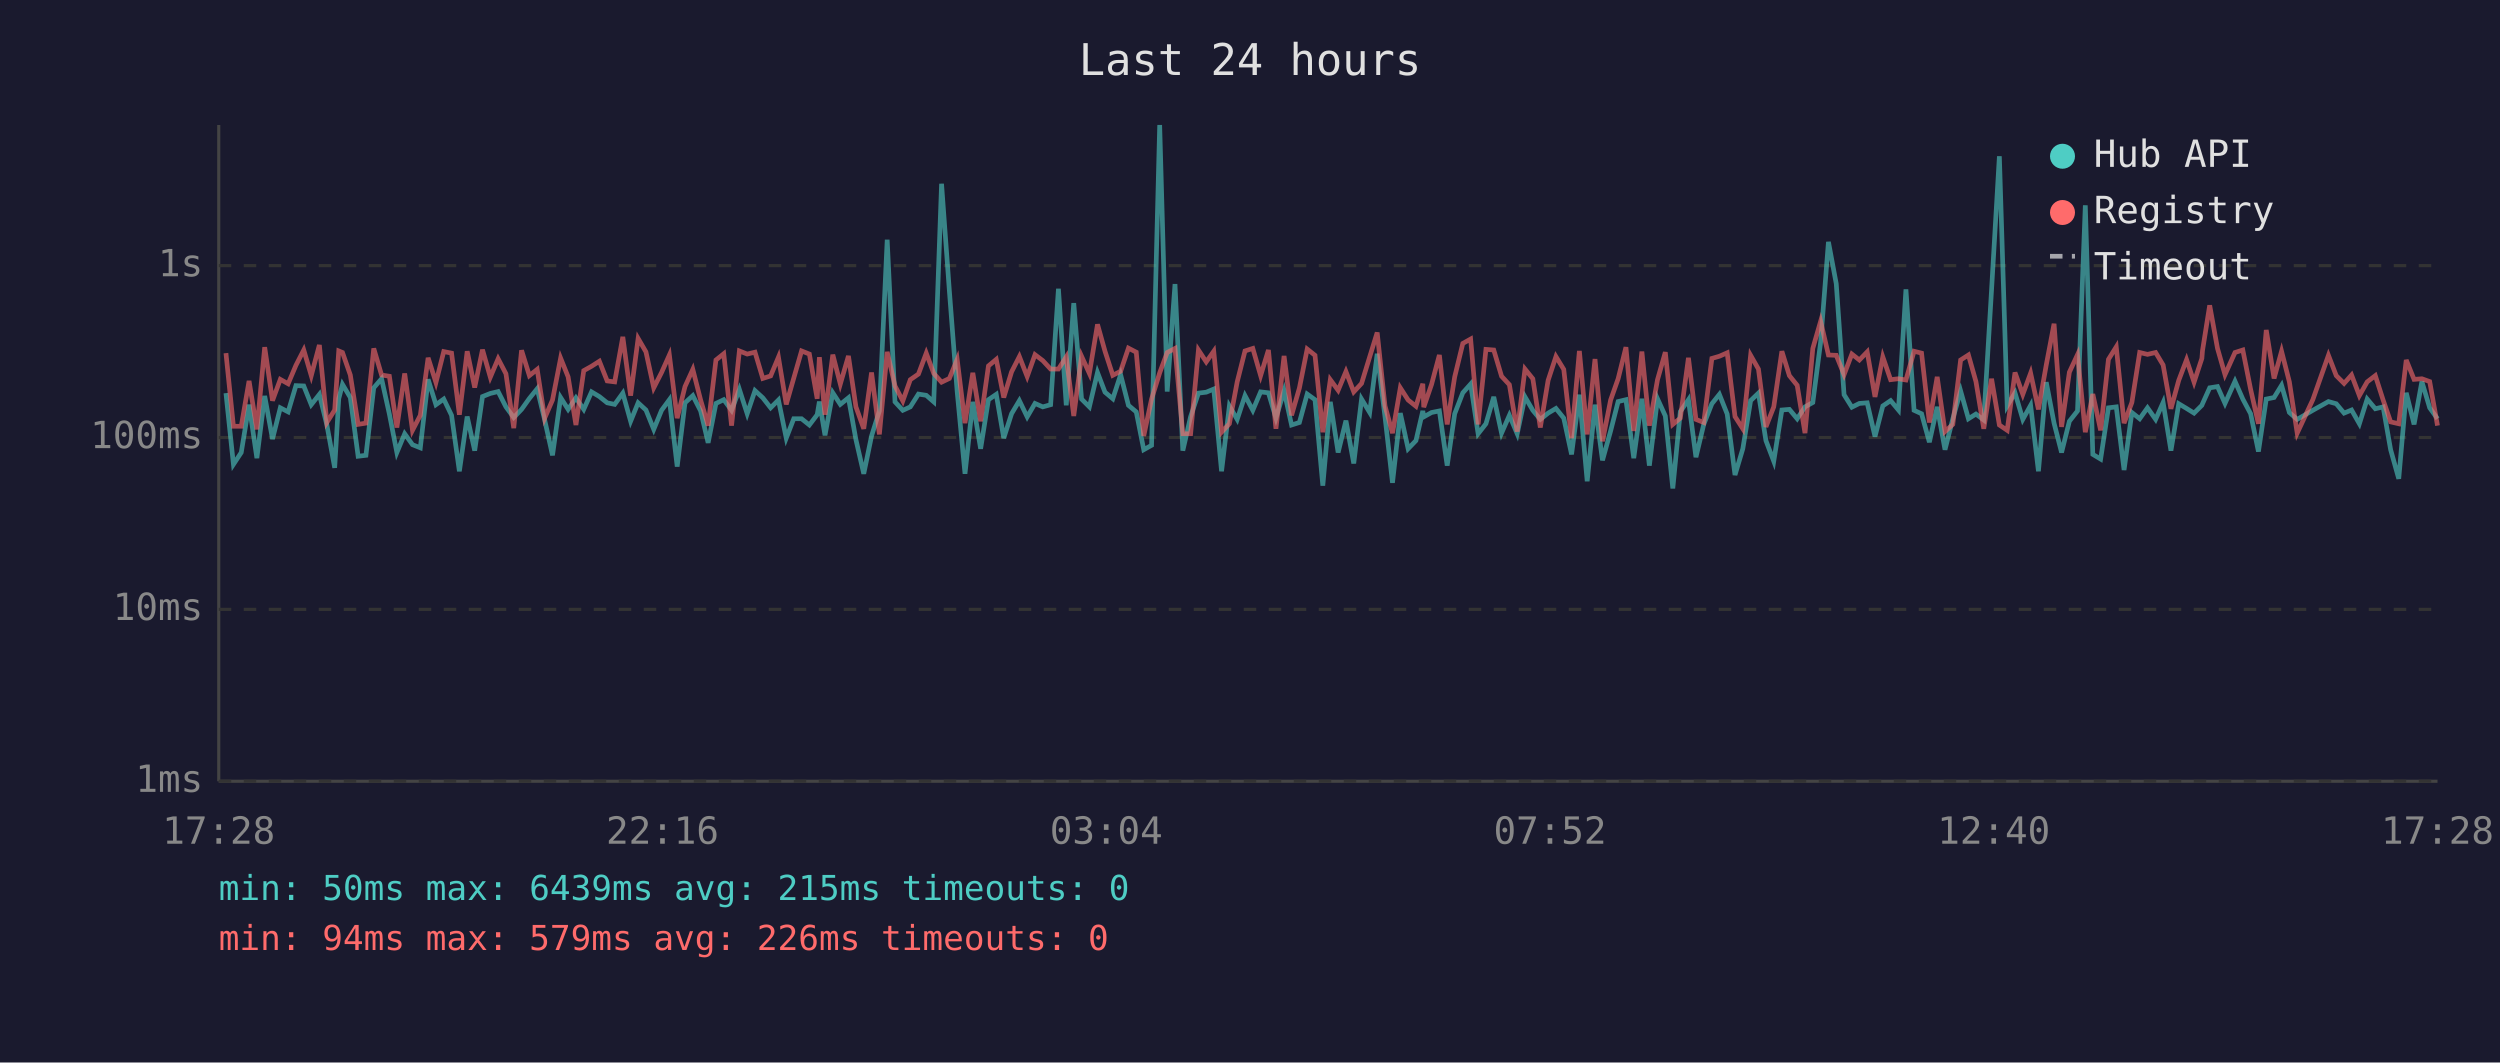
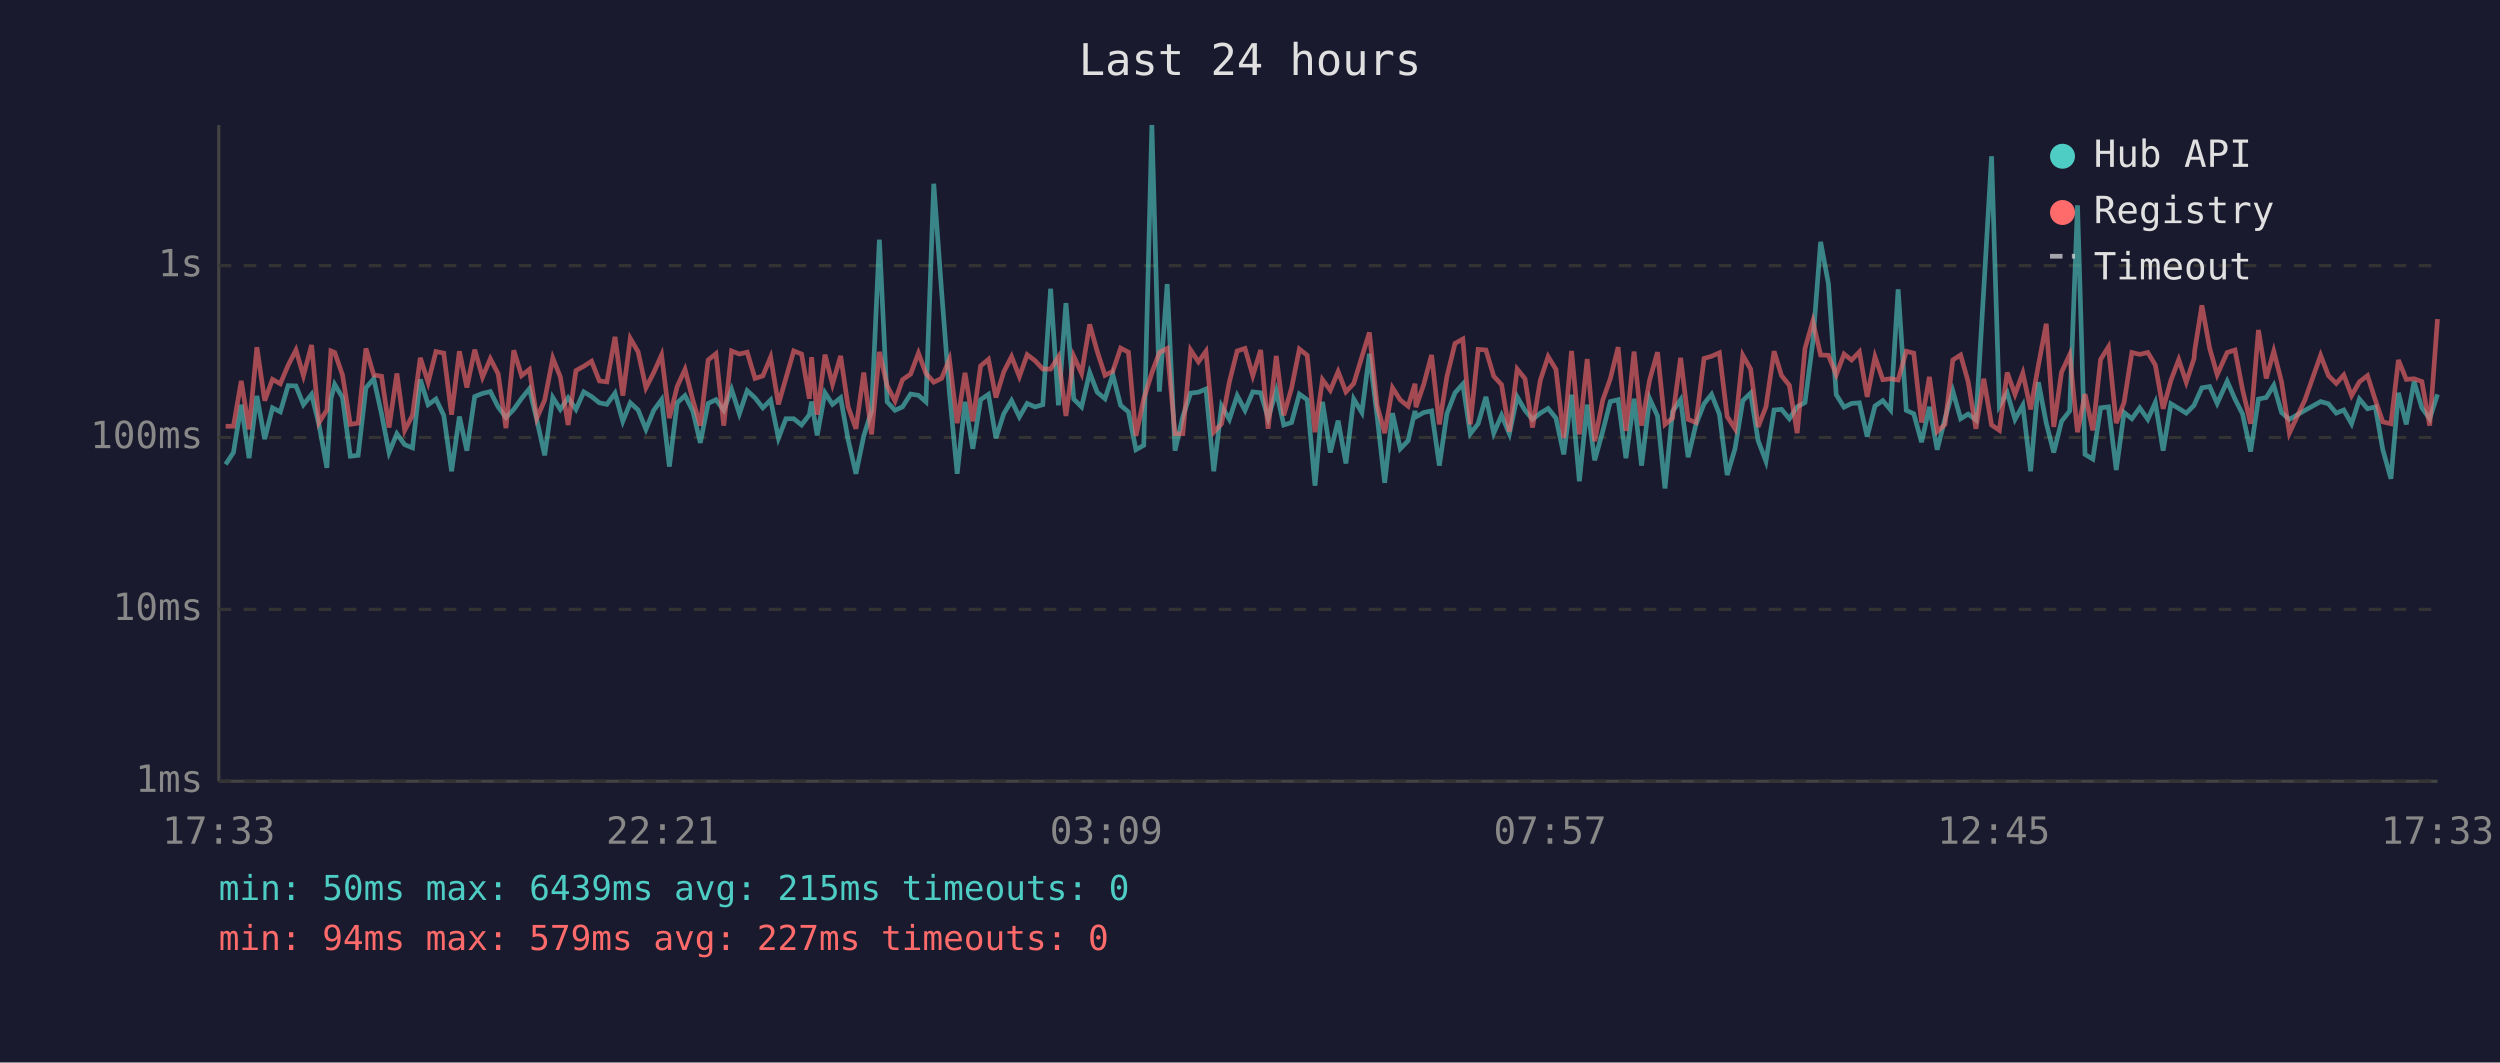
<svg xmlns="http://www.w3.org/2000/svg" viewBox="0 0 800 340" font-family="monospace" font-size="12">
  <rect width="800" height="340" fill="#1a1a2e" />
  <text x="400" y="24" fill="#e0e0e0" font-size="14" text-anchor="middle">Last 24 hours</text>
  <line x1="70" y1="40" x2="70" y2="250" stroke="#444" stroke-width="1" />
  <line x1="70" y1="250" x2="780" y2="250" stroke="#444" stroke-width="1" />
  <line x1="70" y1="250" x2="780" y2="250" stroke="#333" stroke-width="1" stroke-dasharray="4" />
  <text x="65" y="250" fill="#888" text-anchor="end" dominant-baseline="middle">1ms</text>
  <line x1="70" y1="195" x2="780" y2="195" stroke="#333" stroke-width="1" stroke-dasharray="4" />
  <text x="65" y="195" fill="#888" text-anchor="end" dominant-baseline="middle">10ms</text>
  <line x1="70" y1="140" x2="780" y2="140" stroke="#333" stroke-width="1" stroke-dasharray="4" />
  <text x="65" y="140" fill="#888" text-anchor="end" dominant-baseline="middle">100ms</text>
  <line x1="70" y1="85" x2="780" y2="85" stroke="#333" stroke-width="1" stroke-dasharray="4" />
  <text x="65" y="85" fill="#888" text-anchor="end" dominant-baseline="middle">1s</text>
-   <text x="70" y="270" fill="#888" text-anchor="middle">17:28</text>
-   <text x="212" y="270" fill="#888" text-anchor="middle">22:16</text>
-   <text x="354" y="270" fill="#888" text-anchor="middle">03:04</text>
-   <text x="496" y="270" fill="#888" text-anchor="middle">07:52</text>
-   <text x="638" y="270" fill="#888" text-anchor="middle">12:40</text>
-   <text x="780" y="270" fill="#888" text-anchor="middle">17:28</text>
-   <polyline points="72.3,125.8 74.7,148.6 77.2,144.8 79.7,129.5 82.2,146.6 84.7,126.7 87.2,140.5 89.7,130.5 92.2,131.8 94.7,123.4 97.2,123.5 99.6,129.5 102.2,126.2 104.6,136.0 107.1,149.7 108.4,127.6 109.6,123.0 112.1,127.2 114.6,146.0 117.1,145.7 119.6,124.1 122.1,121.2 124.6,132.5 127.0,144.8 129.5,138.8 132.0,142.3 134.5,143.3 137.0,121.4 139.5,129.5 142.0,127.7 144.5,132.9 147.0,150.8 149.5,133.3 151.9,144.2 154.4,126.9 156.9,125.9 159.4,125.3 161.9,130.2 164.4,133.6 166.9,131.0 169.4,127.5 171.9,124.4 174.3,134.4 176.8,145.7 179.4,127.2 181.8,131.0 184.3,127.3 186.8,131.0 189.3,125.4 191.8,126.9 194.3,128.9 196.7,129.4 199.3,125.8 201.8,134.8 204.2,128.9 206.7,131.2 209.2,137.4 211.7,131.3 214.2,127.9 216.7,149.3 219.2,128.9 221.7,126.6 224.2,131.5 226.6,141.7 229.1,129.1 231.6,127.9 234.1,131.3 236.6,124.6 239.1,132.4 241.6,125.0 244.1,127.3 246.6,130.5 249.1,128.0 251.6,140.2 254.0,134.0 256.5,134.0 259.0,136.0 261.5,132.7 262.2,128.5 264.0,139.3 266.5,125.7 268.9,129.4 271.5,127.3 273.9,140.7 276.4,151.6 278.9,139.5 281.4,131.5 283.9,76.7 286.4,128.6 288.9,131.3 291.3,130.2 293.9,126.1 296.4,126.5 298.8,128.6 301.3,58.8 303.8,93.1 306.3,125.4 308.8,151.6 311.3,128.6 313.8,143.6 316.3,127.9 318.8,126.2 321.2,140.2 323.7,132.4 326.2,128.2 328.7,133.4 331.2,129.1 333.7,130.2 336.2,129.5 338.7,92.4 341.2,129.7 343.6,97.0 346.1,127.7 348.6,130.2 351.2,119.2 353.6,125.5 356.1,127.6 358.6,119.9 361.1,129.7 363.6,131.8 366.0,143.9 368.5,142.5 371.1,40.0 373.5,125.3 376.0,90.9 378.5,144.2 381.0,133.3 383.5,125.8 386.0,125.5 388.4,124.5 390.9,150.8 393.4,129.9 395.9,134.2 398.4,126.6 400.9,131.3 403.4,125.4 405.9,125.7 408.3,133.8 410.9,125.1 413.3,136.0 415.8,135.2 418.3,126.1 420.8,127.9 423.3,155.4 425.7,128.6 428.2,144.8 430.7,134.6 433.2,148.3 435.7,127.7 438.3,132.0 440.7,113.2 443.2,133.4 445.6,154.5 448.1,132.2 450.6,143.6 453.1,141.0 455.3,131.5 455.6,133.4 458.1,132.0 460.6,131.5 463.1,149.0 465.5,132.4 468.1,125.7 470.6,122.9 473.0,138.8 475.5,135.6 478.0,127.0 480.5,138.6 483.0,132.9 485.5,138.8 488.0,127.0 490.5,131.3 492.9,134.2 495.4,132.2 497.9,130.7 500.4,133.8 502.9,145.4 505.4,126.3 507.9,154.0 510.4,129.5 512.8,147.3 515.4,137.9 517.8,128.5 520.3,127.9 522.8,146.6 525.4,127.6 527.8,149.0 530.4,127.6 532.9,133.1 535.3,156.3 537.7,131.7 540.3,127.9 542.7,146.3 545.2,135.8 547.8,129.2 550.2,126.2 552.7,132.5 555.2,152.0 557.7,143.6 560.2,128.2 562.7,125.8 565.1,141.0 567.6,147.6 570.2,131.2 572.6,131.0 575.1,134.0 577.6,130.2 580.1,128.8 582.6,109.5 585.1,77.4 587.6,90.8 590.1,126.3 592.6,130.3 595.0,129.1 597.5,128.9 600.0,139.7 602.5,129.9 605.0,128.2 607.5,131.2 609.9,92.6 612.5,131.3 614.9,132.4 617.4,141.5 619.9,130.2 622.4,143.9 624.9,134.0 627.4,125.1 629.9,134.0 632.3,132.5 634.8,134.4 637.3,92.7 639.8,50.0 642.3,129.9 644.8,125.7 647.3,134.2 649.8,129.7 652.3,150.8 654.8,122.3 657.3,135.4 659.7,144.8 662.2,134.8 664.8,131.5 667.3,65.7 669.7,145.4 672.2,146.9 674.7,130.5 677.2,130.2 679.7,150.4 682.2,132.0 684.7,134.0 687.2,130.5 689.8,134.2 692.2,128.8 694.7,144.2 697.2,129.2 699.7,130.7 702.1,132.2 704.6,129.7 704.8,129.2 707.1,124.1 709.6,123.7 712.0,129.1 715.2,122.0 717.7,127.7 720.2,132.4 722.7,144.5 725.2,127.7 727.7,127.2 730.1,123.3 732.6,132.0 735.1,134.2 740.1,131.3 745.1,128.5 747.6,129.2 750.1,132.2 752.5,131.2 755.0,135.6 757.5,127.7 760.1,130.8 762.6,130.2 765.0,143.9 767.6,153.2 770.0,125.7 772.5,135.8 775.0,122.1 777.5,130.5 780.0,134.0" fill="none" stroke="#4ecdc4" stroke-width="1.5" opacity="0.6" />
-   <polyline points="72.3,113.0 74.7,136.4 77.2,136.4 79.7,121.9 82.2,137.4 84.7,111.1 87.2,128.2 89.7,121.4 92.2,122.8 94.7,116.9 97.2,112.0 99.6,120.2 102.2,110.4 104.6,135.2 107.1,131.2 108.4,112.3 109.6,112.8 112.1,120.0 114.6,135.8 117.1,135.4 119.6,111.5 122.1,120.0 124.6,120.4 127.0,136.8 129.5,119.5 132.0,137.7 134.5,132.9 137.0,114.5 139.5,122.4 142.0,112.5 144.5,113.0 147.0,132.7 149.5,112.4 151.9,124.0 154.4,111.9 156.9,120.7 159.4,114.8 161.9,119.6 164.4,137.0 166.9,112.1 169.4,120.2 171.9,118.2 174.3,133.8 176.8,128.0 179.4,114.6 181.8,120.6 184.3,136.0 186.8,118.6 189.3,117.2 191.8,115.6 194.3,121.9 196.7,122.2 199.3,107.8 201.8,126.6 204.2,108.3 206.7,112.6 209.2,124.1 211.7,119.2 214.2,113.6 216.7,133.8 219.2,123.7 221.7,118.2 224.2,128.0 226.6,136.2 229.1,115.2 231.6,113.2 234.1,136.2 236.6,112.3 239.1,113.3 241.6,112.7 244.1,121.1 246.6,120.3 249.1,114.3 251.6,129.4 254.0,121.0 256.5,112.3 259.0,113.3 261.5,127.6 262.2,114.3 264.0,132.7 266.5,113.5 268.9,122.9 271.5,113.9 273.9,130.2 276.4,137.2 278.9,119.2 281.4,139.0 283.9,112.6 286.4,123.5 288.9,128.3 291.3,121.5 293.9,119.7 296.4,113.0 298.8,119.5 301.3,122.3 303.8,121.1 306.3,115.0 308.8,135.4 311.3,119.3 313.8,134.8 316.3,117.1 318.8,115.0 321.2,127.2 323.7,119.0 326.2,114.1 328.7,120.5 331.2,113.5 333.7,115.4 336.2,118.1 338.7,118.1 341.2,114.2 343.6,133.1 346.1,114.0 348.6,119.5 351.2,103.8 353.6,112.4 356.1,120.1 358.6,118.8 361.1,111.4 363.6,112.7 366.0,139.5 368.5,127.7 371.1,119.3 373.5,112.8 376.0,111.5 378.5,138.8 381.0,138.8 383.5,112.0 386.0,115.8 388.4,112.4 390.9,138.3 393.4,135.6 395.9,122.2 398.4,112.3 400.9,111.5 403.4,120.2 405.9,112.0 408.3,137.2 410.9,113.9 413.3,132.9 415.8,124.2 418.3,111.7 420.8,113.7 423.3,138.3 425.7,121.5 428.2,124.9 430.7,118.9 433.2,125.4 435.7,122.7 438.3,114.2 440.7,106.4 443.2,129.9 445.6,138.6 448.1,124.1 450.6,128.0 453.1,130.0 455.3,122.8 455.6,130.3 458.1,123.0 460.6,113.6 463.1,135.8 465.5,120.6 468.1,109.9 470.6,108.5 473.0,135.8 475.5,111.8 478.0,112.0 480.5,120.4 483.0,123.1 485.5,138.1 488.0,118.1 490.5,121.2 492.9,136.8 495.4,121.7 497.9,114.1 500.4,118.2 502.9,140.2 505.4,112.3 507.9,139.0 510.4,114.9 512.8,141.2 515.4,128.0 517.8,121.2 520.3,111.1 522.8,137.9 525.4,112.5 527.8,136.2 530.4,121.5 532.9,112.7 535.3,135.8 537.7,133.8 540.3,114.5 542.7,134.2 545.2,135.2 547.8,114.7 550.2,114.0 552.7,112.9 555.2,133.3 557.7,137.2 560.2,113.7 562.7,118.1 565.1,136.6 567.6,130.2 570.2,112.4 572.6,120.2 575.1,123.3 577.6,138.6 580.1,111.5 582.6,102.8 585.1,113.6 587.6,113.7 590.1,119.9 592.6,113.3 595.0,115.2 597.5,112.6 600.0,127.0 602.5,114.2 605.0,121.5 607.5,121.2 609.9,121.6 612.5,112.4 614.9,113.0 617.4,135.2 619.9,120.6 622.4,138.1 624.9,135.8 627.4,115.2 629.9,113.6 632.3,122.1 634.8,137.2 637.3,121.2 639.8,136.0 642.3,137.7 644.8,119.2 647.3,126.2 649.8,119.4 652.3,131.0 654.8,116.8 657.3,103.6 659.7,136.6 662.2,119.1 664.8,113.5 667.3,138.3 669.7,126.1 672.2,137.7 674.7,115.0 677.2,111.0 679.7,135.4 682.2,128.8 684.7,112.8 687.2,113.4 689.8,112.8 692.2,116.8 694.7,130.8 697.2,121.7 699.7,115.1 702.1,122.3 704.6,114.7 704.8,112.2 707.1,97.7 709.6,111.5 712.0,119.9 715.2,112.8 717.7,112.0 720.2,124.6 722.7,135.6 725.2,105.6 727.7,121.1 730.1,112.4 732.6,122.2 735.1,138.6 740.1,127.9 745.1,113.7 747.6,120.2 750.1,122.7 752.5,120.0 755.0,126.6 757.5,122.2 760.1,120.2 762.6,128.0 765.0,135.0 767.6,135.6 770.0,115.2 772.5,121.4 775.0,121.2 777.5,122.1 780.0,136.2" fill="none" stroke="#ff6b6b" stroke-width="1.5" opacity="0.6" />
+   <text x="70" y="270" fill="#888" text-anchor="middle">17:33</text>
+   <text x="212" y="270" fill="#888" text-anchor="middle">22:21</text>
+   <text x="354" y="270" fill="#888" text-anchor="middle">03:09</text>
+   <text x="496" y="270" fill="#888" text-anchor="middle">07:57</text>
+   <text x="638" y="270" fill="#888" text-anchor="middle">12:45</text>
+   <text x="780" y="270" fill="#888" text-anchor="middle">17:33</text>
+   <polyline points="72.2,148.6 74.7,144.8 77.2,129.5 79.7,146.6 82.2,126.7 84.7,140.5 87.2,130.5 89.7,131.8 92.2,123.4 94.7,123.5 97.1,129.5 99.7,126.2 102.1,136.0 104.6,149.7 105.9,127.6 107.1,123.0 109.6,127.2 112.1,146.0 114.6,145.7 117.1,124.1 119.6,121.2 122.1,132.5 124.5,144.8 127.0,138.8 129.5,142.3 132.0,143.3 134.5,121.4 137.0,129.5 139.5,127.7 142.0,132.9 144.5,150.8 147.0,133.3 149.4,144.2 151.9,126.9 154.4,125.9 156.9,125.3 159.4,130.2 161.9,133.6 164.4,131.0 166.9,127.5 169.4,124.4 171.8,134.4 174.3,145.7 176.9,127.2 179.3,131.0 181.8,127.3 184.3,131.0 186.8,125.4 189.3,126.9 191.8,128.9 194.2,129.4 196.8,125.8 199.3,134.8 201.7,128.9 204.2,131.2 206.7,137.4 209.2,131.3 211.7,127.9 214.2,149.3 216.7,128.9 219.2,126.6 221.7,131.5 224.1,141.7 226.6,129.1 229.1,127.9 231.6,131.3 234.1,124.6 236.6,132.4 239.1,125.0 241.6,127.3 244.1,130.5 246.6,128.0 249.1,140.2 251.5,134.0 254.0,134.0 256.5,136.0 259.0,132.7 259.7,128.5 261.5,139.3 264.0,125.7 266.4,129.4 269.0,127.3 271.4,140.7 273.9,151.6 276.4,139.5 278.9,131.5 281.4,76.7 283.9,128.6 286.4,131.3 288.8,130.2 291.4,126.1 293.9,126.5 296.3,128.6 298.8,58.8 301.3,93.1 303.8,125.4 306.3,151.6 308.8,128.6 311.3,143.6 313.8,127.9 316.3,126.2 318.7,140.2 321.2,132.4 323.7,128.2 326.2,133.4 328.7,129.1 331.2,130.2 333.7,129.5 336.2,92.4 338.7,129.7 341.1,97.0 343.6,127.7 346.1,130.2 348.7,119.2 351.1,125.5 353.6,127.6 356.1,119.9 358.6,129.7 361.1,131.8 363.5,143.9 366.0,142.5 368.6,40.0 371.0,125.3 373.5,90.9 376.0,144.2 378.5,133.3 381.0,125.8 383.5,125.5 385.9,124.5 388.4,150.8 390.9,129.9 393.4,134.2 395.9,126.6 398.4,131.3 400.9,125.4 403.4,125.7 405.8,133.8 408.4,125.1 410.8,136.0 413.3,135.2 415.8,126.1 418.3,127.9 420.8,155.4 423.2,128.6 425.7,144.8 428.2,134.6 430.7,148.3 433.2,127.7 435.8,132.0 438.2,113.2 440.7,133.4 443.1,154.5 445.6,132.2 448.1,143.6 450.6,141.0 452.8,131.5 453.1,133.4 455.6,132.0 458.1,131.5 460.6,149.0 463.0,132.4 465.6,125.7 468.1,122.9 470.5,138.8 473.0,135.6 475.5,127.0 478.0,138.6 480.5,132.9 483.0,138.8 485.5,127.0 488.0,131.3 490.4,134.2 492.9,132.2 495.4,130.7 497.9,133.8 500.4,145.4 502.9,126.3 505.4,154.0 507.9,129.5 510.3,147.3 512.9,137.9 515.3,128.5 517.8,127.9 520.3,146.6 522.9,127.6 525.3,149.0 527.9,127.6 530.4,133.1 532.8,156.3 535.2,131.7 537.8,127.9 540.2,146.3 542.7,135.8 545.3,129.2 547.7,126.2 550.2,132.5 552.7,152.0 555.2,143.6 557.7,128.2 560.2,125.8 562.6,141.0 565.1,147.6 567.7,131.2 570.1,131.0 572.6,134.0 575.1,130.2 577.6,128.8 580.1,109.5 582.6,77.4 585.1,90.8 587.6,126.3 590.1,130.3 592.5,129.1 595.0,128.9 597.5,139.7 600.0,129.9 602.5,128.2 605.0,131.2 607.4,92.6 610.0,131.3 612.4,132.4 614.9,141.5 617.4,130.2 619.9,143.9 622.4,134.0 624.9,125.1 627.4,134.0 629.8,132.5 632.3,134.4 634.8,92.7 637.3,50.0 639.8,129.9 642.3,125.7 644.8,134.2 647.3,129.7 649.8,150.8 652.3,122.3 654.8,135.4 657.2,144.8 659.7,134.8 662.3,131.5 664.8,65.7 667.2,145.4 669.7,146.9 672.2,130.5 674.7,130.2 677.2,150.4 679.7,132.0 682.2,134.0 684.7,130.5 687.3,134.2 689.7,128.8 692.2,144.2 694.7,129.2 697.2,130.7 699.6,132.2 702.1,129.7 702.3,129.2 704.6,124.1 707.1,123.7 709.5,129.1 712.7,122.0 715.2,127.7 717.6,132.4 720.2,144.5 722.7,127.7 725.2,127.2 727.6,123.3 730.1,132.0 732.6,134.2 737.6,131.3 742.6,128.5 745.1,129.2 747.6,132.2 750.0,131.2 752.5,135.6 755.0,127.7 757.6,130.8 760.1,130.2 762.5,143.9 765.1,153.2 767.5,125.7 770.0,135.8 772.5,122.1 775.0,130.5 777.5,134.0 780.0,126.2" fill="none" stroke="#4ecdc4" stroke-width="1.5" opacity="0.6" />
+   <polyline points="72.2,136.4 74.7,136.4 77.2,121.9 79.7,137.4 82.2,111.1 84.7,128.2 87.2,121.4 89.7,122.8 92.2,116.9 94.7,112.0 97.1,120.2 99.7,110.4 102.1,135.2 104.6,131.2 105.9,112.3 107.1,112.8 109.6,120.0 112.1,135.8 114.6,135.4 117.1,111.5 119.6,120.0 122.1,120.4 124.5,136.8 127.0,119.5 129.5,137.7 132.0,132.9 134.5,114.5 137.0,122.4 139.5,112.5 142.0,113.0 144.5,132.7 147.0,112.4 149.4,124.0 151.9,111.9 154.4,120.7 156.9,114.8 159.4,119.6 161.9,137.0 164.4,112.1 166.9,120.2 169.4,118.2 171.8,133.8 174.3,128.0 176.9,114.6 179.3,120.6 181.8,136.0 184.3,118.6 186.8,117.2 189.3,115.6 191.8,121.9 194.2,122.2 196.8,107.8 199.3,126.6 201.7,108.3 204.2,112.6 206.7,124.1 209.2,119.2 211.7,113.6 214.2,133.8 216.7,123.7 219.2,118.2 221.7,128.0 224.1,136.2 226.6,115.2 229.1,113.2 231.6,136.2 234.1,112.3 236.6,113.3 239.1,112.7 241.6,121.1 244.1,120.3 246.6,114.3 249.1,129.4 251.5,121.0 254.0,112.3 256.5,113.3 259.0,127.6 259.7,114.3 261.5,132.7 264.0,113.5 266.4,122.9 269.0,113.9 271.4,130.2 273.9,137.2 276.4,119.2 278.9,139.0 281.4,112.6 283.9,123.5 286.4,128.3 288.8,121.5 291.4,119.7 293.9,113.0 296.3,119.5 298.8,122.3 301.3,121.1 303.8,115.0 306.3,135.4 308.8,119.3 311.3,134.8 313.8,117.1 316.3,115.0 318.7,127.2 321.2,119.0 323.7,114.1 326.2,120.5 328.7,113.5 331.2,115.4 333.7,118.1 336.2,118.1 338.7,114.2 341.1,133.1 343.6,114.0 346.1,119.5 348.7,103.8 351.1,112.4 353.6,120.1 356.1,118.8 358.6,111.4 361.1,112.7 363.5,139.5 366.0,127.7 368.6,119.3 371.0,112.8 373.5,111.5 376.0,138.8 378.5,138.8 381.0,112.0 383.5,115.8 385.9,112.4 388.4,138.3 390.9,135.6 393.4,122.2 395.9,112.3 398.4,111.5 400.9,120.2 403.4,112.0 405.8,137.2 408.4,113.9 410.8,132.9 413.3,124.2 415.8,111.7 418.3,113.7 420.8,138.3 423.2,121.5 425.7,124.9 428.2,118.9 430.7,125.4 433.2,122.7 435.8,114.2 438.2,106.4 440.7,129.9 443.1,138.6 445.6,124.1 448.1,128.0 450.6,130.0 452.8,122.8 453.1,130.3 455.6,123.0 458.1,113.6 460.6,135.8 463.0,120.6 465.6,109.9 468.1,108.5 470.5,135.8 473.0,111.8 475.5,112.0 478.0,120.4 480.5,123.1 483.0,138.1 485.5,118.1 488.0,121.2 490.4,136.8 492.9,121.7 495.4,114.1 497.9,118.2 500.4,140.2 502.9,112.3 505.4,139.0 507.9,114.9 510.3,141.2 512.9,128.0 515.3,121.2 517.8,111.1 520.3,137.9 522.9,112.5 525.3,136.2 527.9,121.5 530.4,112.7 532.8,135.8 535.2,133.8 537.8,114.5 540.2,134.2 542.7,135.2 545.3,114.7 547.7,114.0 550.2,112.9 552.7,133.3 555.2,137.2 557.7,113.7 560.2,118.1 562.6,136.6 565.1,130.2 567.7,112.4 570.1,120.2 572.6,123.3 575.1,138.6 577.6,111.5 580.1,102.8 582.6,113.6 585.1,113.7 587.6,119.9 590.1,113.3 592.5,115.2 595.0,112.6 597.5,127.0 600.0,114.2 602.5,121.5 605.0,121.2 607.4,121.6 610.0,112.4 612.4,113.0 614.9,135.2 617.4,120.6 619.9,138.1 622.4,135.8 624.9,115.2 627.4,113.6 629.8,122.1 632.3,137.2 634.8,121.2 637.3,136.0 639.8,137.7 642.3,119.2 644.8,126.2 647.3,119.4 649.8,131.0 652.3,116.8 654.8,103.6 657.2,136.6 659.7,119.1 662.3,113.5 664.8,138.3 667.2,126.1 669.7,137.7 672.2,115.0 674.7,111.0 677.2,135.4 679.7,128.8 682.2,112.8 684.7,113.4 687.3,112.8 689.7,116.8 692.2,130.8 694.7,121.7 697.2,115.1 699.6,122.3 702.1,114.7 702.3,112.2 704.6,97.7 707.1,111.5 709.5,119.9 712.7,112.8 715.2,112.0 717.6,124.6 720.2,135.6 722.7,105.6 725.2,121.1 727.6,112.4 730.1,122.2 732.6,138.6 737.6,127.9 742.6,113.7 745.1,120.2 747.6,122.7 750.0,120.0 752.5,126.6 755.0,122.2 757.6,120.2 760.1,128.0 762.5,135.0 765.1,135.6 767.5,115.2 770.0,121.4 772.5,121.2 775.0,122.1 777.5,136.2 780.0,102.1" fill="none" stroke="#ff6b6b" stroke-width="1.5" opacity="0.6" />
  <circle cx="660" cy="50" r="4" fill="#4ecdc4" />
  <text x="670" y="50" fill="#e0e0e0" dominant-baseline="middle">Hub API</text>
  <circle cx="660" cy="68" r="4" fill="#ff6b6b" />
  <text x="670" y="68" fill="#e0e0e0" dominant-baseline="middle">Registry</text>
  <line x1="656" y1="82" x2="664" y2="82" stroke="#e0e0e0" stroke-width="1.5" stroke-dasharray="4,3" opacity="0.7" />
  <text x="670" y="86" fill="#e0e0e0" dominant-baseline="middle">Timeout</text>
  <text x="70" y="288" fill="#4ecdc4" font-size="11">min: 50ms  max: 6439ms  avg: 215ms  timeouts: 0</text>
-   <text x="70" y="304" fill="#ff6b6b" font-size="11">min: 94ms  max: 579ms  avg: 226ms  timeouts: 0</text>
+   <text x="70" y="304" fill="#ff6b6b" font-size="11">min: 94ms  max: 579ms  avg: 227ms  timeouts: 0</text>
</svg>
